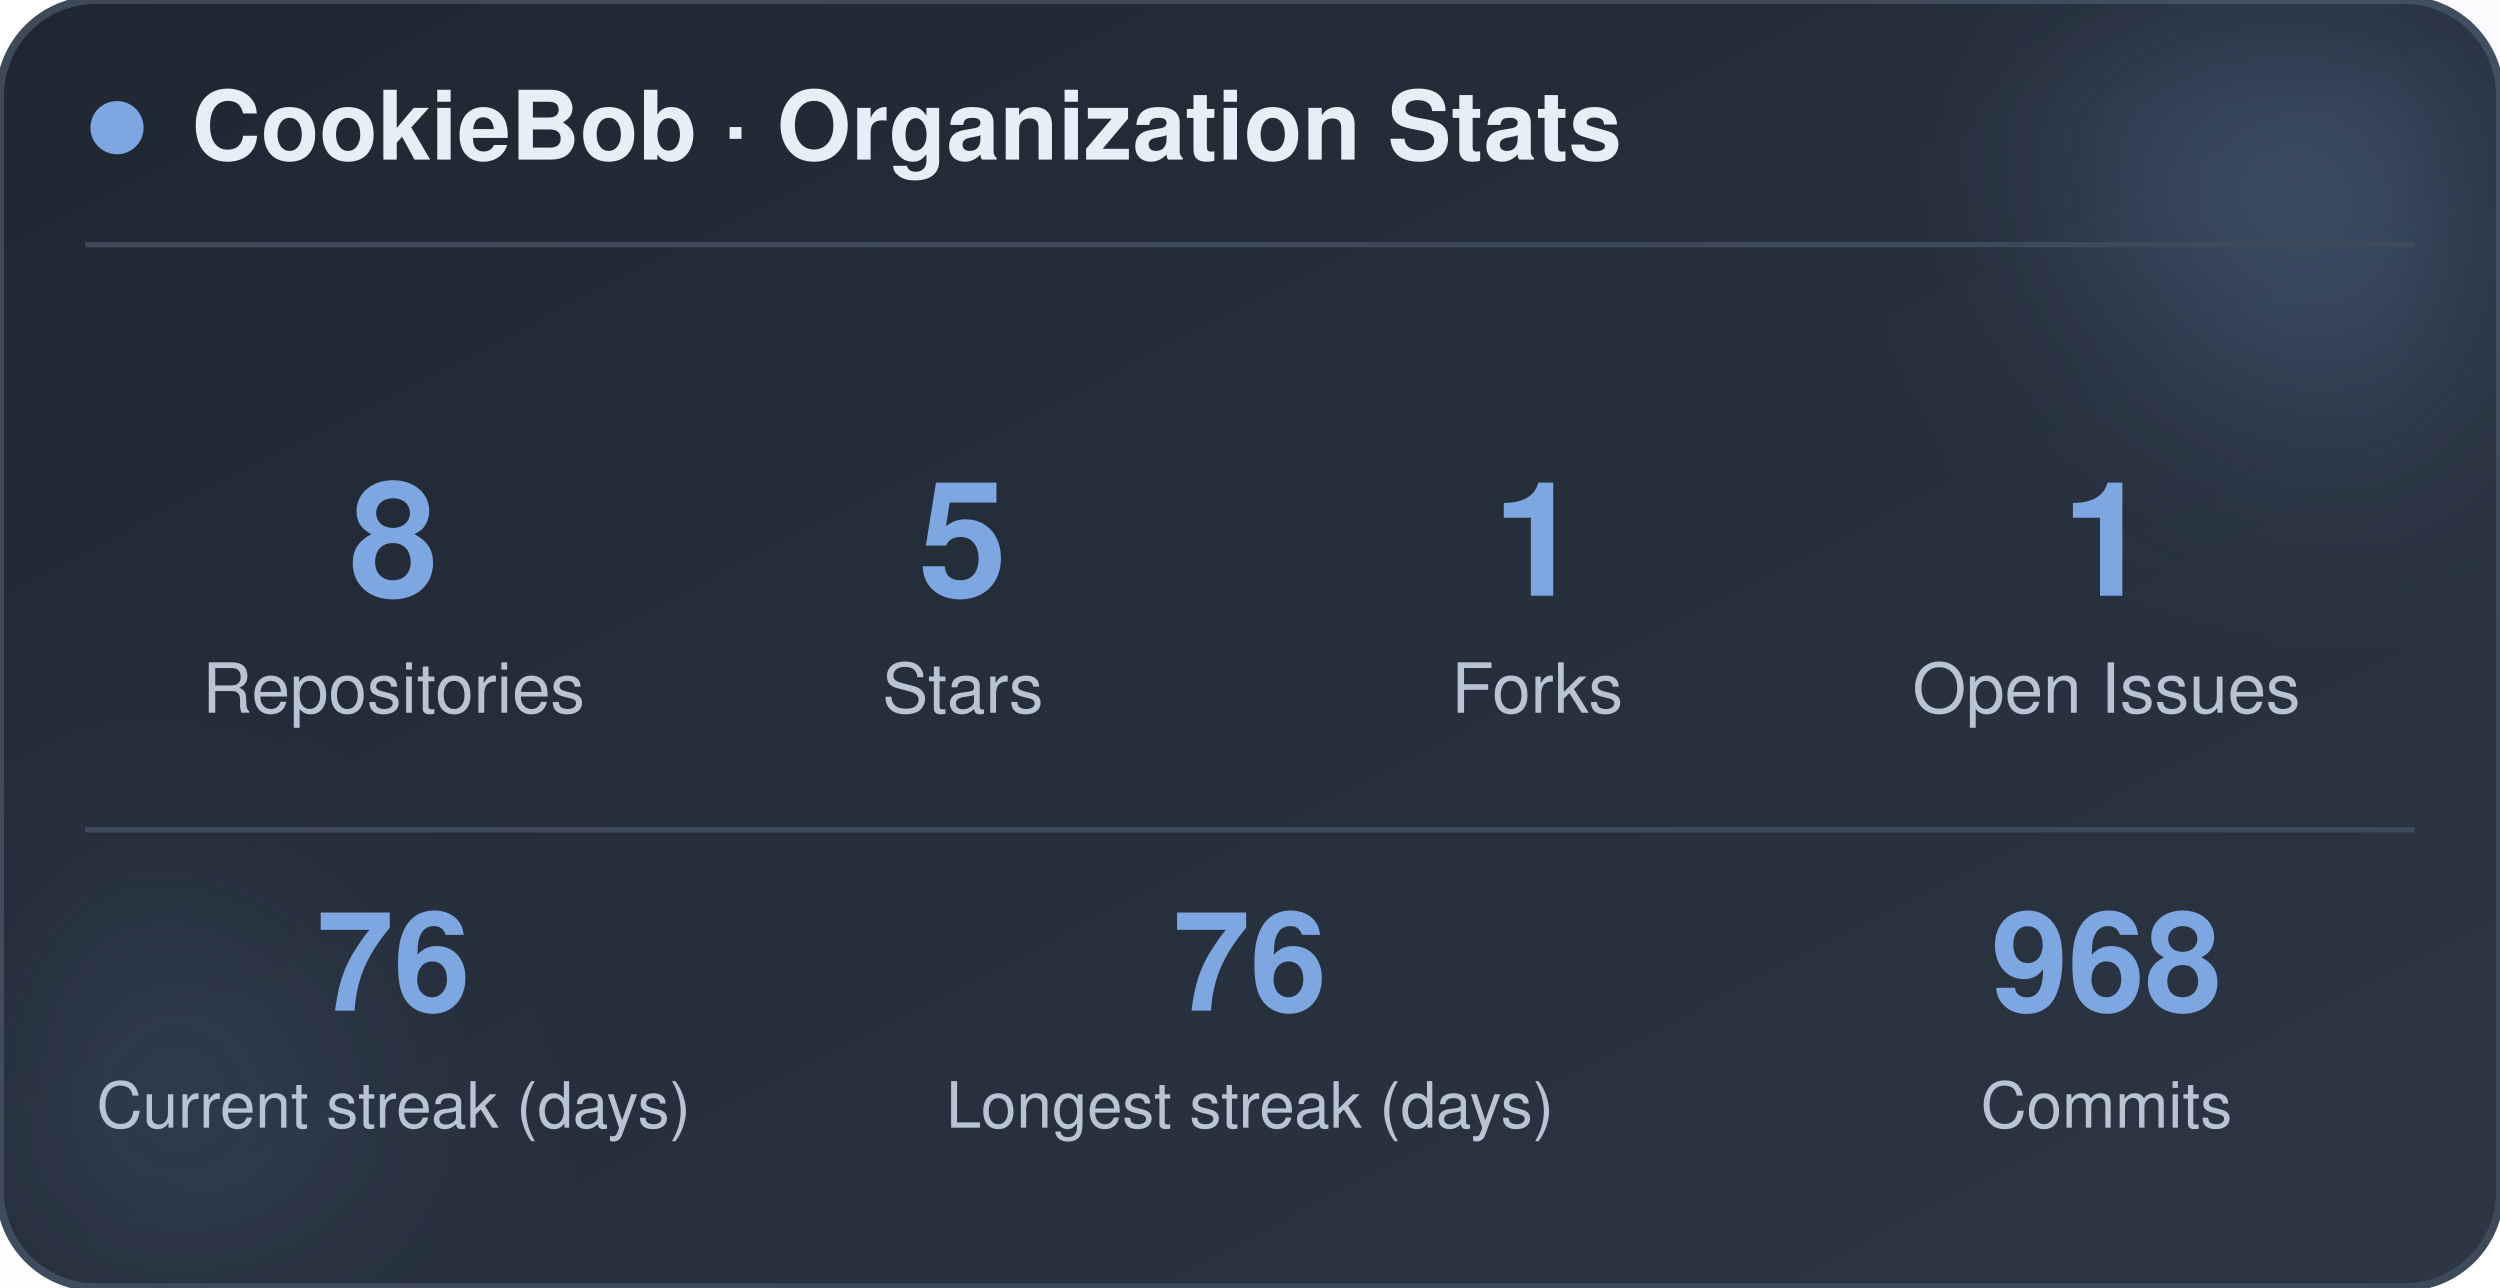
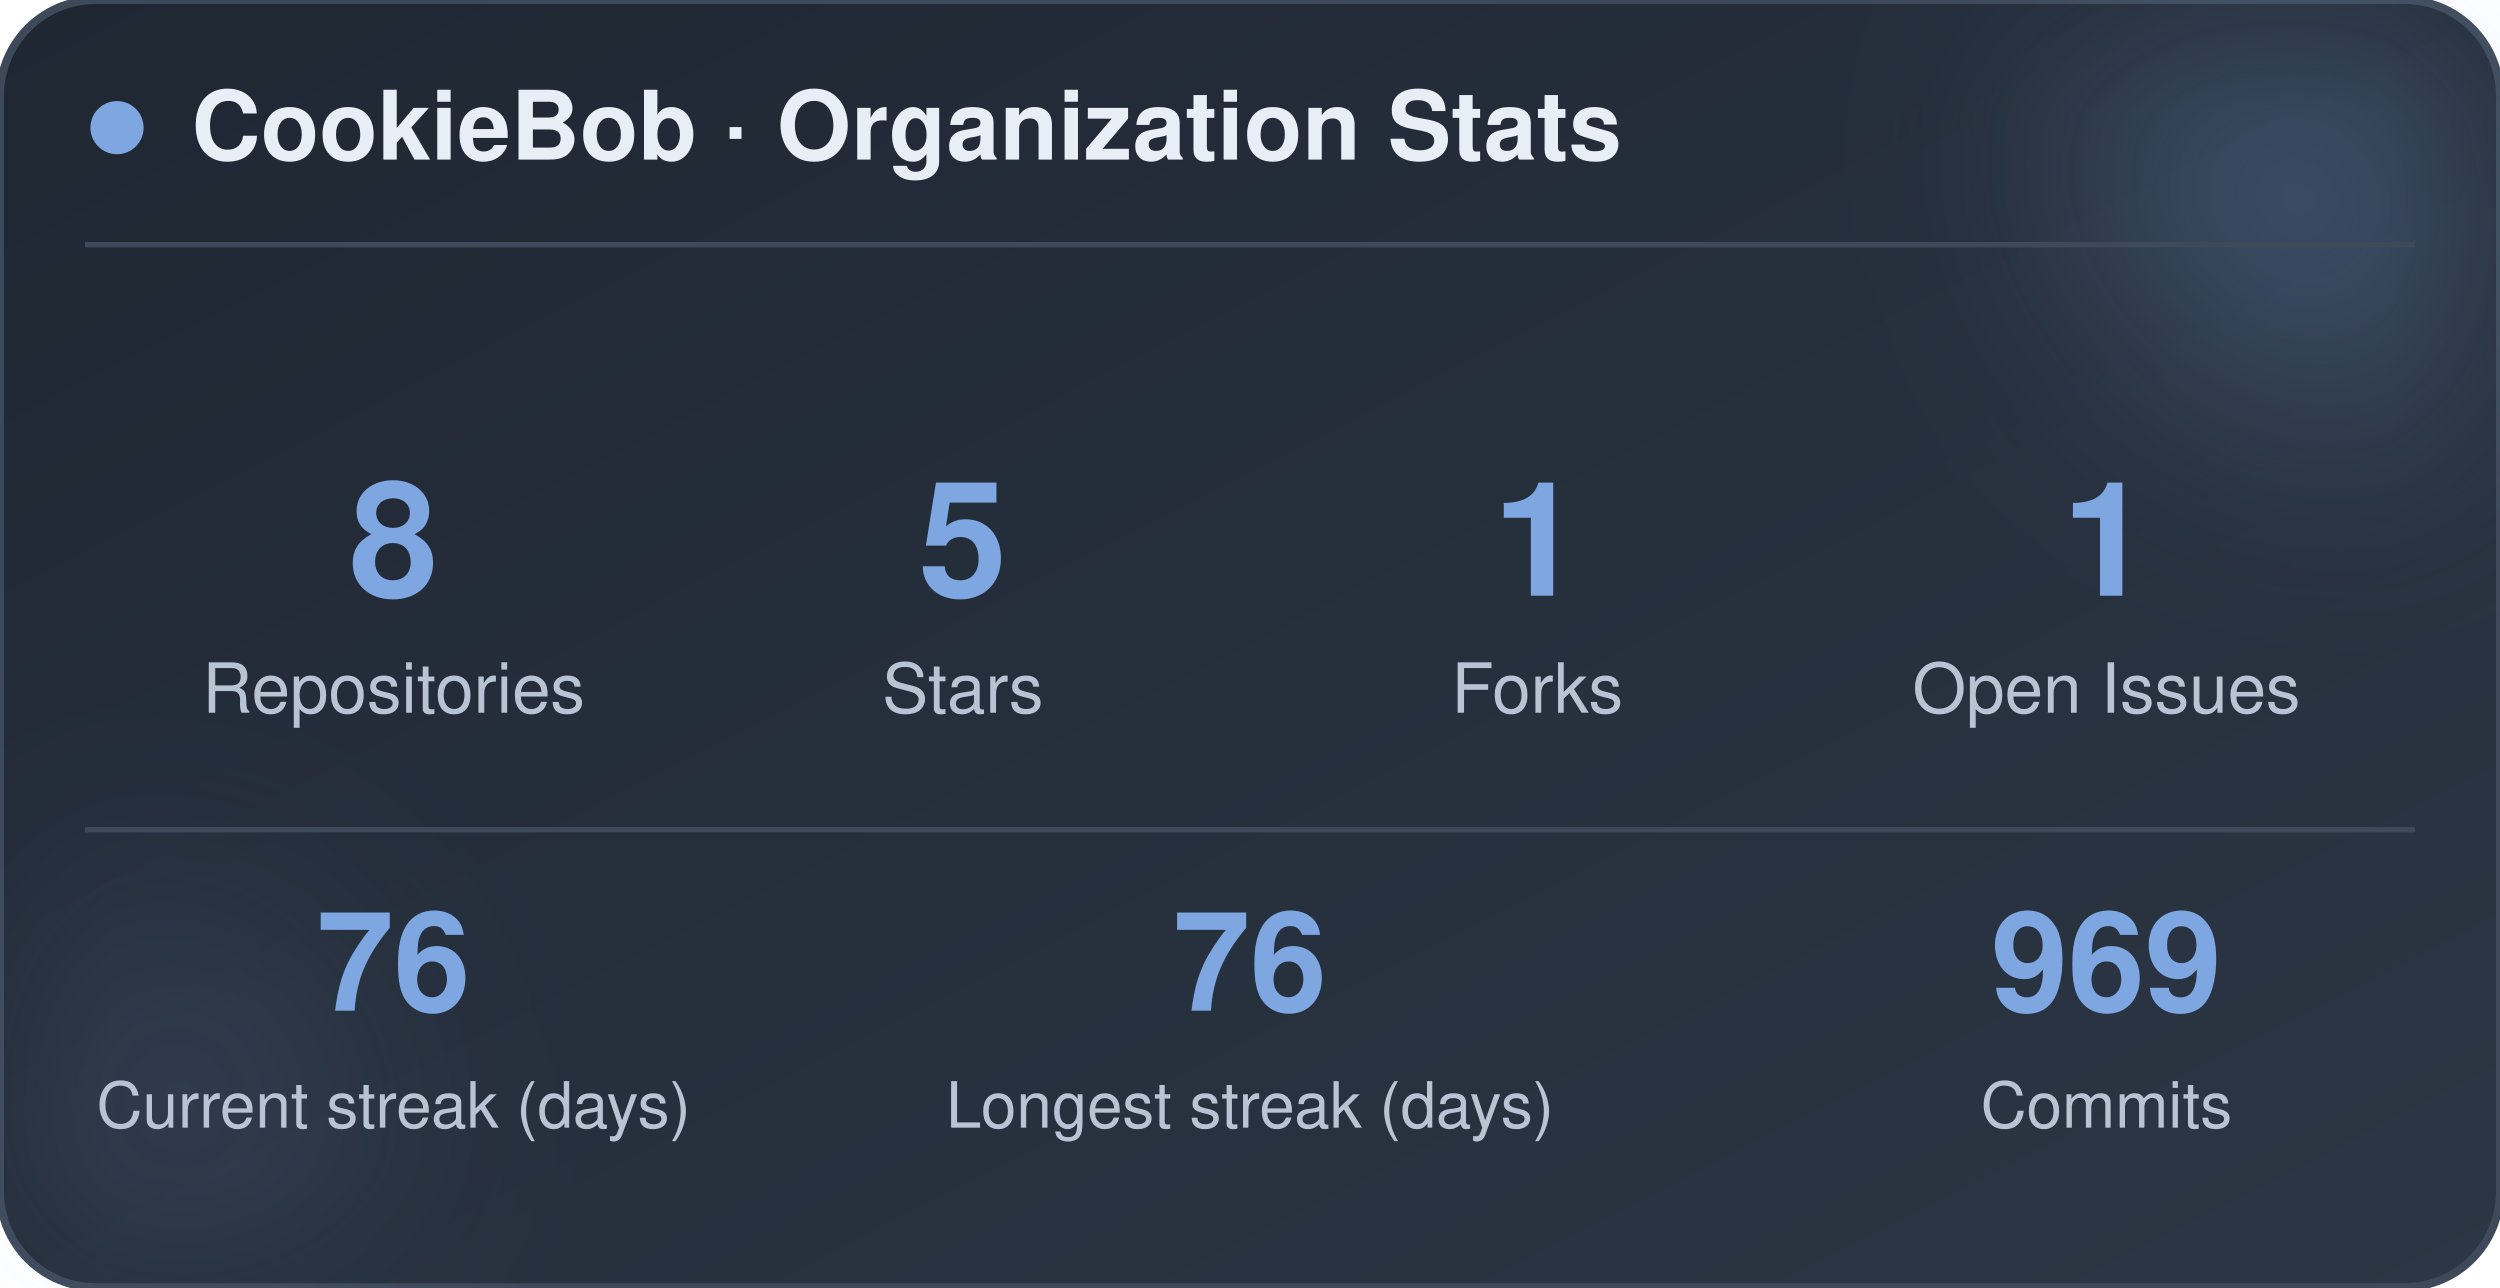
<svg xmlns="http://www.w3.org/2000/svg" width="470" height="242" viewBox="0 0 470 242" role="img" aria-label="CookieBob stats">
  <defs>
    <linearGradient id="bg" x1="0%" y1="0%" x2="100%" y2="100%">
      <stop offset="0%" stop-color="#1f2733" />
      <stop offset="100%" stop-color="#2c3644" />
    </linearGradient>
    <filter id="blur" x="-60%" y="-60%" width="220%" height="220%">
      <feGaussianBlur stdDeviation="22" />
    </filter>
  </defs>
  <rect x="0" y="0" width="470" height="242" rx="18" fill="url(#bg)" stroke="#3e4a5a" stroke-width="1.5" />
  <circle cx="444" cy="24" r="54" fill="#7ea6e0" opacity="0.26" filter="url(#blur)" />
  <circle cx="26" cy="212" r="42" fill="#7ea6e0" opacity="0.14" filter="url(#blur)" />
  <circle cx="22" cy="24" r="5" fill="#7ea6e0" />
  <text x="36" y="30" font-family="-apple-system, BlinkMacSystemFont, 'Segoe UI', Helvetica, Arial, sans-serif" font-size="18" font-weight="700" fill="#e8eef5">CookieBob · Organization Stats</text>
  <line x1="16" y1="46" x2="454" y2="46" stroke="#3e4a5a" stroke-width="1" />
  <text x="74" y="112" text-anchor="middle" font-family="-apple-system, BlinkMacSystemFont, 'Segoe UI', Helvetica, Arial, sans-serif" font-size="30" font-weight="800" fill="#7ea6e0">8</text>
  <text x="74" y="134" text-anchor="middle" font-family="-apple-system, BlinkMacSystemFont, 'Segoe UI', Helvetica, Arial, sans-serif" font-size="13" fill="#b8c4d4">Repositories</text>
  <text x="181" y="112" text-anchor="middle" font-family="-apple-system, BlinkMacSystemFont, 'Segoe UI', Helvetica, Arial, sans-serif" font-size="30" font-weight="800" fill="#7ea6e0">5</text>
  <text x="181" y="134" text-anchor="middle" font-family="-apple-system, BlinkMacSystemFont, 'Segoe UI', Helvetica, Arial, sans-serif" font-size="13" fill="#b8c4d4">Stars</text>
  <text x="289" y="112" text-anchor="middle" font-family="-apple-system, BlinkMacSystemFont, 'Segoe UI', Helvetica, Arial, sans-serif" font-size="30" font-weight="800" fill="#7ea6e0">1</text>
  <text x="289" y="134" text-anchor="middle" font-family="-apple-system, BlinkMacSystemFont, 'Segoe UI', Helvetica, Arial, sans-serif" font-size="13" fill="#b8c4d4">Forks</text>
  <text x="396" y="112" text-anchor="middle" font-family="-apple-system, BlinkMacSystemFont, 'Segoe UI', Helvetica, Arial, sans-serif" font-size="30" font-weight="800" fill="#7ea6e0">1</text>
  <text x="396" y="134" text-anchor="middle" font-family="-apple-system, BlinkMacSystemFont, 'Segoe UI', Helvetica, Arial, sans-serif" font-size="13" fill="#b8c4d4">Open Issues</text>
  <line x1="16" y1="156" x2="454" y2="156" stroke="#3e4a5a" stroke-width="1" />
  <text x="74" y="190" text-anchor="middle" font-family="-apple-system, BlinkMacSystemFont, 'Segoe UI', Helvetica, Arial, sans-serif" font-size="26" font-weight="800" fill="#7ea6e0">76</text>
  <text x="74" y="212" text-anchor="middle" font-family="-apple-system, BlinkMacSystemFont, 'Segoe UI', Helvetica, Arial, sans-serif" font-size="12" fill="#b8c4d4">Current streak (days)</text>
  <text x="235" y="190" text-anchor="middle" font-family="-apple-system, BlinkMacSystemFont, 'Segoe UI', Helvetica, Arial, sans-serif" font-size="26" font-weight="800" fill="#7ea6e0">76</text>
  <text x="235" y="212" text-anchor="middle" font-family="-apple-system, BlinkMacSystemFont, 'Segoe UI', Helvetica, Arial, sans-serif" font-size="12" fill="#b8c4d4">Longest streak (days)</text>
-   <text x="396" y="190" text-anchor="middle" font-family="-apple-system, BlinkMacSystemFont, 'Segoe UI', Helvetica, Arial, sans-serif" font-size="26" font-weight="800" fill="#7ea6e0">968</text>
+   <text x="396" y="190" text-anchor="middle" font-family="-apple-system, BlinkMacSystemFont, 'Segoe UI', Helvetica, Arial, sans-serif" font-size="26" font-weight="800" fill="#7ea6e0">969</text>
  <text x="396" y="212" text-anchor="middle" font-family="-apple-system, BlinkMacSystemFont, 'Segoe UI', Helvetica, Arial, sans-serif" font-size="12" fill="#b8c4d4">Commits</text>
</svg>
